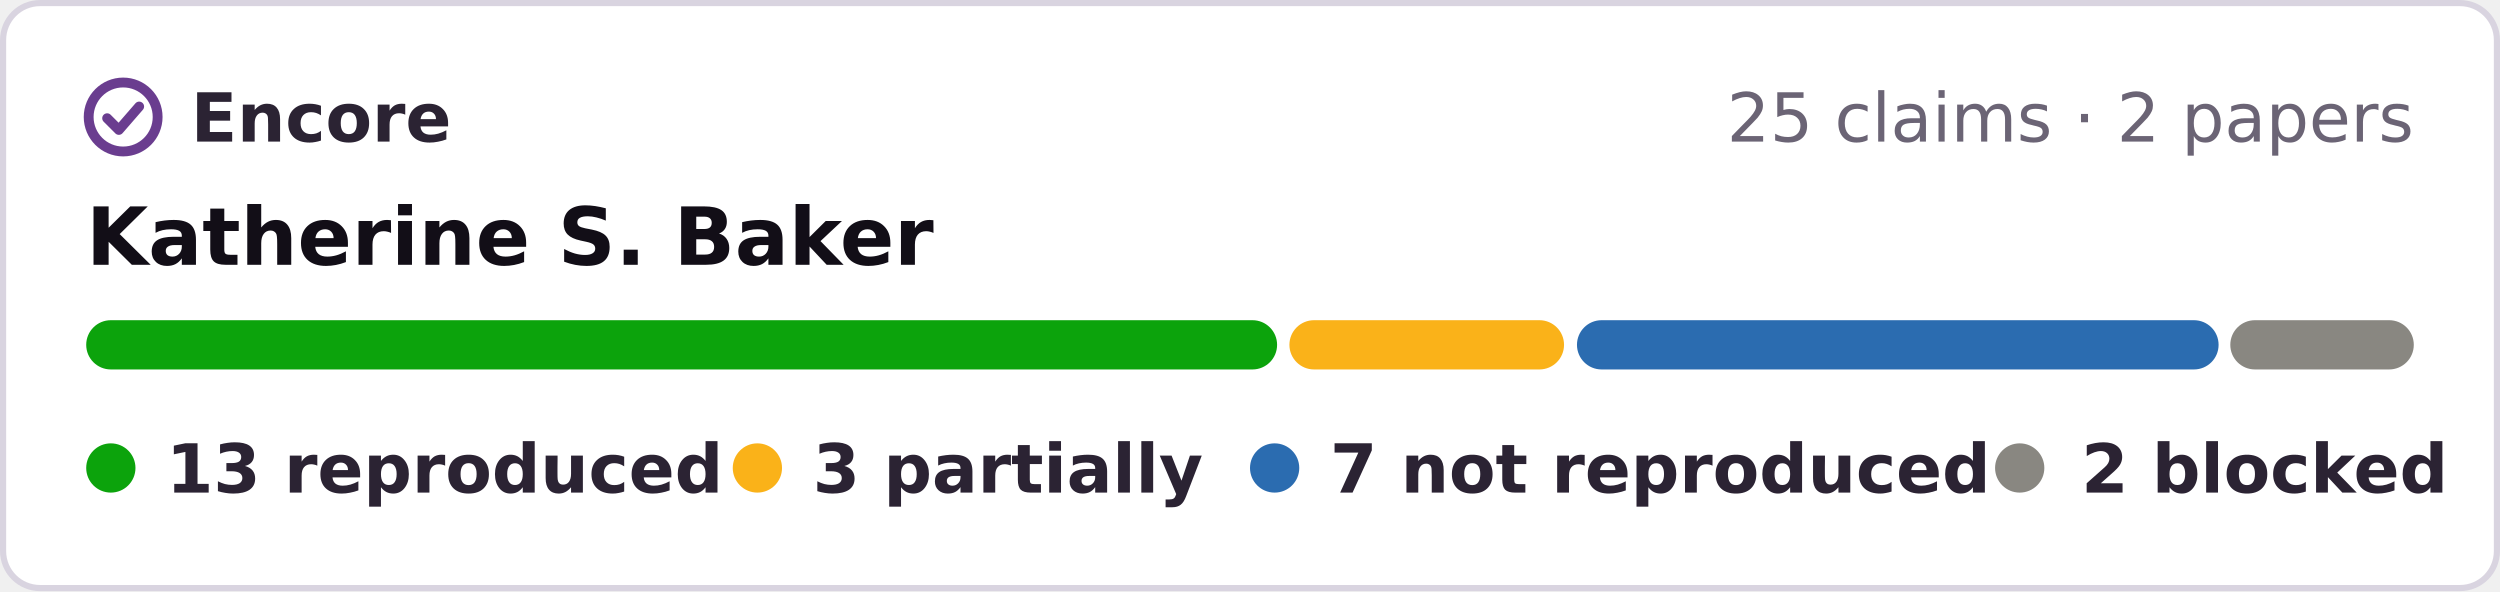
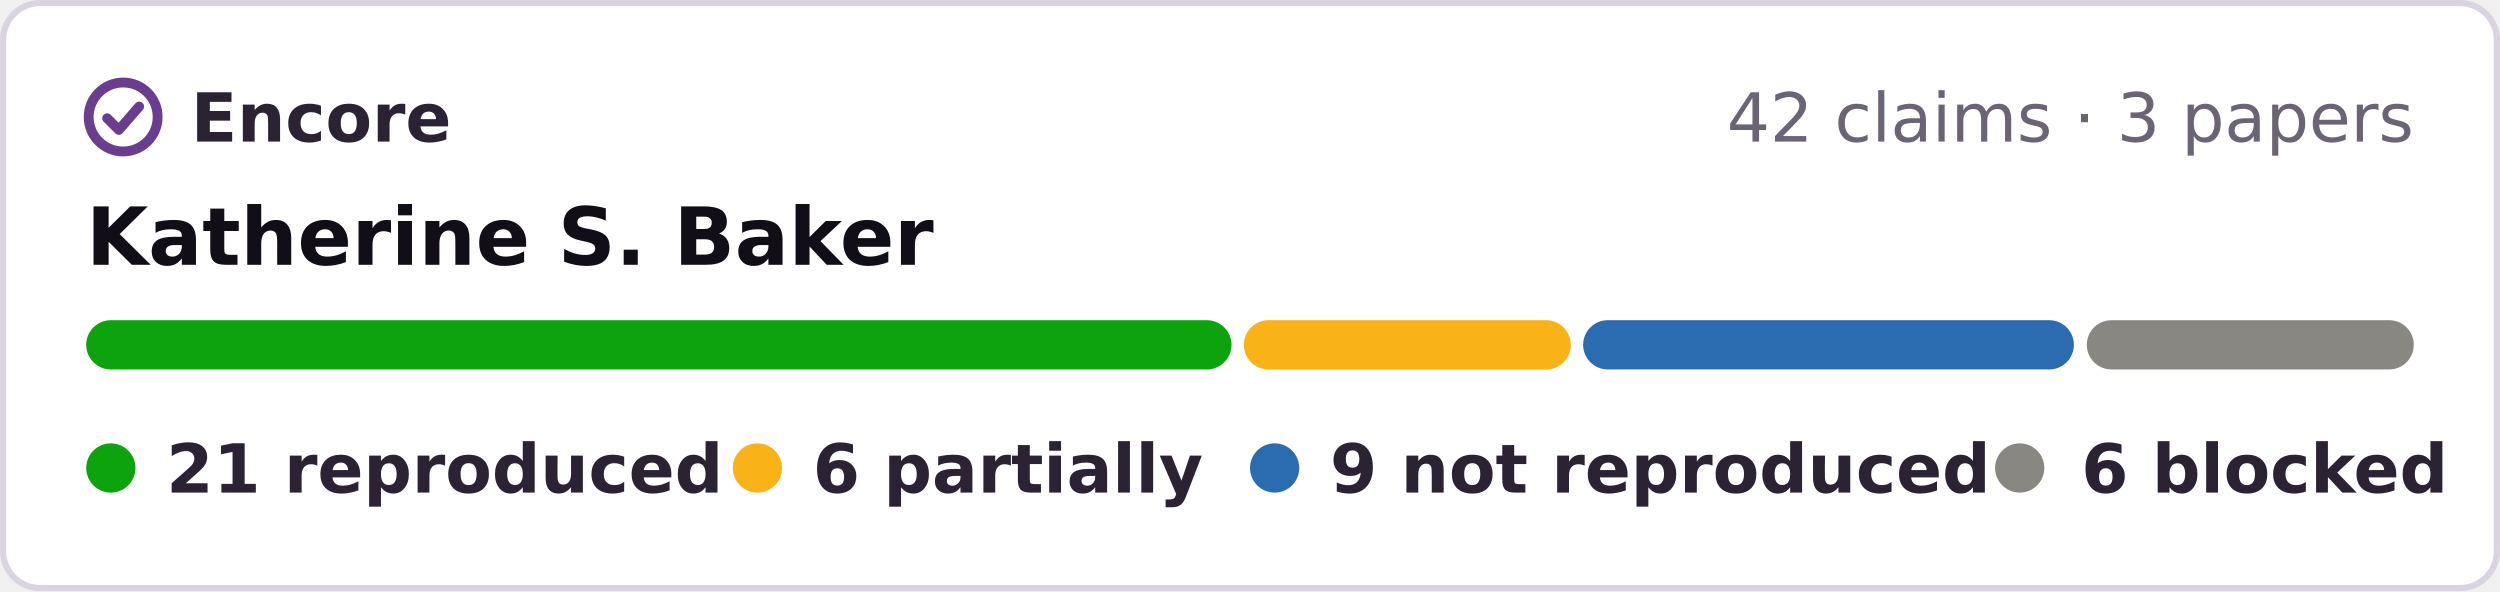
- <svg xmlns="http://www.w3.org/2000/svg" width="406" height="96" viewBox="0 0 406 96" role="img" aria-label="Encore: 13 reproduced, 3 partially reproduced, 7 not reproduced, 2 blocked, of 25 claims in 2 papers of Katherine S. Baker">
+ <svg xmlns="http://www.w3.org/2000/svg" width="406" height="96" viewBox="0 0 406 96" role="img" aria-label="Encore: 21 reproduced, 6 partially reproduced, 9 not reproduced, 6 blocked, of 42 claims in 3 papers of Katherine S. Baker">
  <rect x=".5" y=".5" width="405" height="95" rx="6" fill="#fff" stroke="#d9d4e0" />
  <g fill="none" stroke="#6a3d8f" stroke-width="1.6" stroke-linecap="round" stroke-linejoin="round">
    <circle cx="20" cy="19" r="5.6" />
    <path d="M17.4 19.2l1.9 1.9 3.3-3.8" />
  </g>
  <g font-family="Verdana,DejaVu Sans,Geneva,sans-serif" font-size="11">
    <text x="31" y="23" font-weight="bold" fill="#2b2333" textLength="39">Encore</text>
-     <text x="392" y="23" text-anchor="end" fill="#6b6475">25 claims · 2 papers</text>
+     <text x="392" y="23" text-anchor="end" fill="#6b6475">42 claims · 3 papers</text>
    <text x="14" y="43" font-size="13" font-weight="bold" fill="#120e17">Katherine S. Baker</text>
-     <rect x="14.0" y="52" width="193.4" height="8" rx="4" fill="#0ca30c" />
-     <rect x="209.4" y="52" width="44.6" height="8" rx="4" fill="#fab219" />
-     <rect x="256.1" y="52" width="104.2" height="8" rx="4" fill="#2b6cb0" />
-     <rect x="362.2" y="52" width="29.8" height="8" rx="4" fill="#898781" />
+     <rect x="14.0" y="52" width="186.0" height="8" rx="4" fill="#0ca30c" />
+     <rect x="202.0" y="52" width="53.1" height="8" rx="4" fill="#fab219" />
+     <rect x="257.1" y="52" width="79.7" height="8" rx="4" fill="#2b6cb0" />
+     <rect x="338.9" y="52" width="53.1" height="8" rx="4" fill="#898781" />
    <g font-weight="bold" fill="#2b2333">
      <circle cx="18" cy="76" r="4" fill="#0ca30c" />
-       <text x="27" y="80" textLength="78">13 reproduced</text>
+       <text x="27" y="80" textLength="78">21 reproduced</text>
      <circle cx="123" cy="76" r="4" fill="#fab219" />
-       <text x="132" y="80" textLength="57">3 partially</text>
+       <text x="132" y="80" textLength="57">6 partially</text>
      <circle cx="207" cy="76" r="4" fill="#2b6cb0" />
-       <text x="216" y="80" textLength="95">7 not reproduced</text>
+       <text x="216" y="80" textLength="95">9 not reproduced</text>
      <circle cx="328" cy="76" r="4" fill="#898781" />
-       <text x="338" y="80" textLength="54">2 blocked</text>
+       <text x="338" y="80" textLength="54">6 blocked</text>
    </g>
  </g>
</svg>
